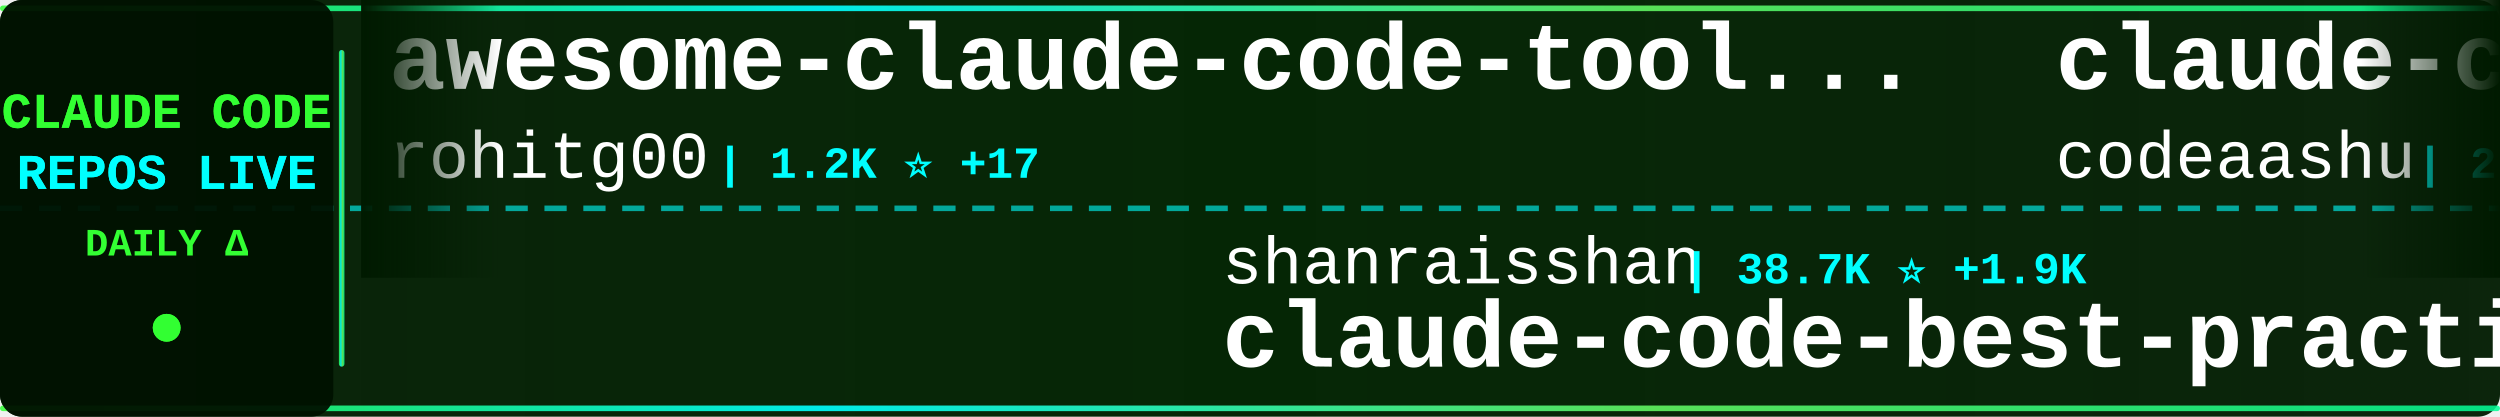
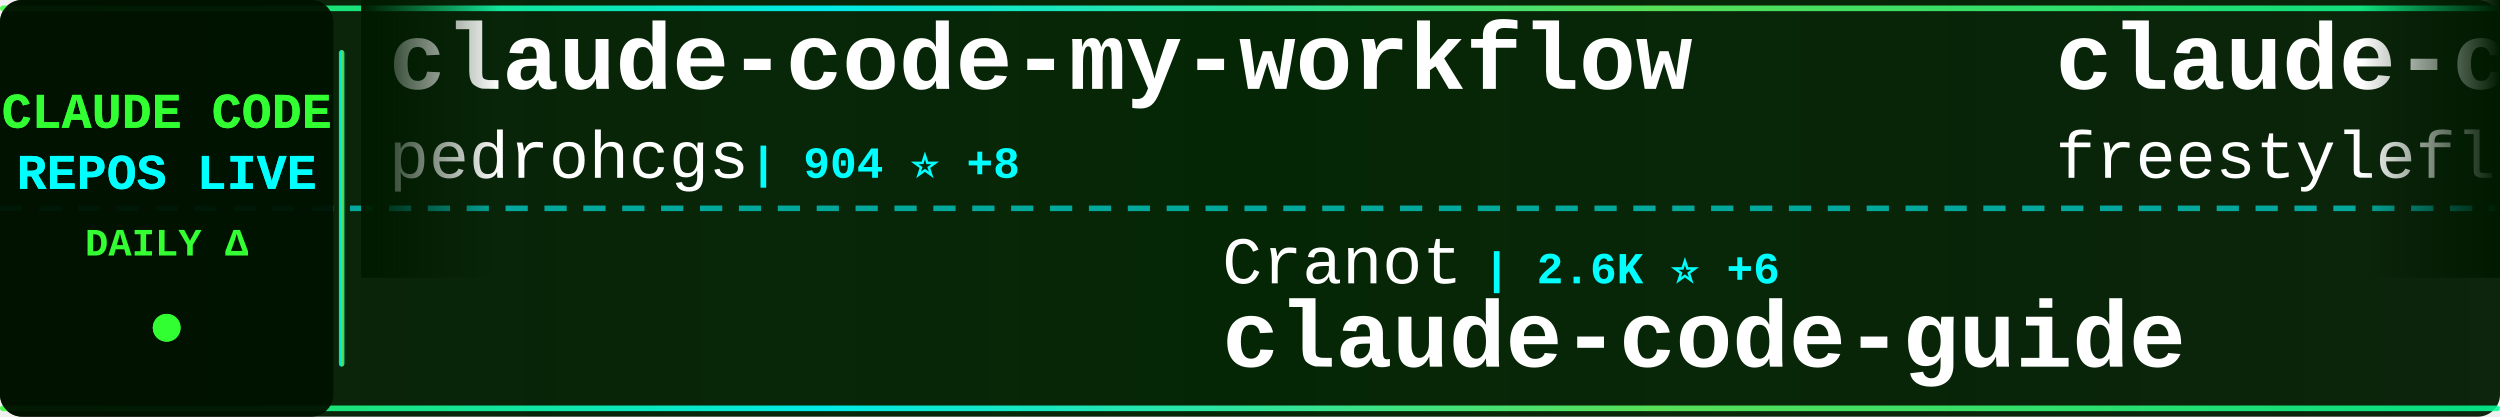
<svg xmlns="http://www.w3.org/2000/svg" width="900" height="150">
  <defs>
    <linearGradient id="tickerBg" x1="0%" y1="0%" x2="100%" y2="0%">
      <stop offset="0%" style="stop-color:#001a00;stop-opacity:0.95" />
      <stop offset="50%" style="stop-color:#002200;stop-opacity:0.98" />
      <stop offset="100%" style="stop-color:#001a00;stop-opacity:0.95" />
    </linearGradient>
    <linearGradient id="borderGrad" x1="0%" y1="0%" x2="100%" y2="0%">
      <stop offset="0%" style="stop-color:#33ff33;stop-opacity:0.85">
        <animate attributeName="stop-opacity" values="0.85;1;0.85" dur="2s" repeatCount="indefinite" />
      </stop>
      <stop offset="33%" style="stop-color:#00ffff;stop-opacity:0.9">
        <animate attributeName="stop-opacity" values="0.9;1;0.9" dur="2.2s" repeatCount="indefinite" />
      </stop>
      <stop offset="66%" style="stop-color:#66ff66;stop-opacity:0.85">
        <animate attributeName="stop-opacity" values="0.85;1;0.85" dur="1.8s" repeatCount="indefinite" />
      </stop>
      <stop offset="100%" style="stop-color:#00ff99;stop-opacity:0.85">
        <animate attributeName="stop-opacity" values="0.85;1;0.85" dur="2s" repeatCount="indefinite" />
      </stop>
    </linearGradient>
    <filter id="textGlow">
      <feGaussianBlur stdDeviation="0.1" result="coloredBlur" />
      <feMerge>
        <feMergeNode in="coloredBlur" />
        <feMergeNode in="SourceGraphic" />
      </feMerge>
    </filter>
    <filter id="metricGlow">
      <feGaussianBlur stdDeviation="0.2" result="coloredBlur" />
      <feMerge>
        <feMergeNode in="coloredBlur" />
        <feMergeNode in="SourceGraphic" />
      </feMerge>
    </filter>
    <linearGradient id="leftFade" x1="0%" y1="0%" x2="100%" y2="0%">
      <stop offset="0%" style="stop-color:#001a00;stop-opacity:1" />
      <stop offset="100%" style="stop-color:#001a00;stop-opacity:0" />
    </linearGradient>
    <linearGradient id="rightFade" x1="0%" y1="0%" x2="100%" y2="0%">
      <stop offset="0%" style="stop-color:#001a00;stop-opacity:0" />
      <stop offset="100%" style="stop-color:#001a00;stop-opacity:1" />
    </linearGradient>
  </defs>
  <rect width="900" height="150" fill="url(#tickerBg)" rx="8" />
  <rect x="0" y="2" width="900" height="2" fill="url(#borderGrad)" rx="1" />
  <rect x="0" y="146" width="900" height="2" fill="url(#borderGrad)" rx="1" />
  <line x1="0" y1="75" x2="900" y2="75" stroke="#00ffff" stroke-width="2" stroke-dasharray="8 6" opacity="0.6" />
  <rect x="0" y="0" width="120" height="150" fill="#001100" opacity="0.95" rx="8" />
  <text x="60" y="46" font-family="'Courier New', monospace" font-size="18" font-weight="bold" fill="#33ff33" text-anchor="middle" filter="url(#textGlow)">
    CLAUDE CODE
  </text>
  <text x="60" y="68" font-family="'Courier New', monospace" font-size="18" font-weight="bold" fill="#00ffff" text-anchor="middle" filter="url(#textGlow)">
    REPOS LIVE
  </text>
  <text x="60" y="92" font-family="'Courier New', monospace" font-size="14" font-weight="bold" fill="#33ff33" text-anchor="middle">
    DAILY Δ
  </text>
  <circle cx="60" cy="118" r="5" fill="#33ff33" filter="url(#metricGlow)">
    <animate attributeName="r" values="4;6;4" dur="1.5s" repeatCount="indefinite" />
    <animate attributeName="opacity" values="0.6;1;0.6" dur="1.5s" repeatCount="indefinite" />
  </circle>
  <rect x="122" y="18" width="2" height="114" fill="url(#borderGrad)" rx="1" />
  <clipPath id="tickerClip">
    <rect x="130" y="0" width="770" height="150" />
  </clipPath>
  <g clip-path="url(#tickerClip)">
    <g id="tickerItems">
      <animateTransform attributeName="transform" attributeType="XML" type="translate" from="0 0" to="-3000 0" dur="54s" repeatCount="indefinite" />
      <g transform="translate(0, 0)">
-         <text x="140" y="32" font-family="'Courier New', monospace" font-size="34" font-weight="bold" fill="#ffffff">awesome-claude-code-tool...</text>
-         <text x="140" y="64" font-family="'Courier New', monospace" font-size="24" font-weight="normal" fill="#ffffff" opacity="1.0">rohitg00</text>
-         <text x="258" y="64" font-family="'Courier New', monospace" font-size="16" font-weight="bold" fill="#00ffff"> | 1.2K ⭐ +17</text>
+         <text x="140" y="32" font-family="'Courier New', monospace" font-size="34" font-weight="bold" fill="#ffffff">claude-code-my-workflow</text>
+         <text x="140" y="64" font-family="'Courier New', monospace" font-size="24" font-weight="normal" fill="#ffffff" opacity="1.0">pedrohcgs</text>
+         <text x="270" y="64" font-family="'Courier New', monospace" font-size="16" font-weight="bold" fill="#00ffff"> | 904 ⭐ +8</text>
      </g>
      <g transform="translate(300, 0)">
-         <text x="140" y="102" font-family="'Courier New', monospace" font-size="24" font-weight="normal" fill="#ffffff" opacity="1.0">shanraisshan</text>
-         <text x="306" y="102" font-family="'Courier New', monospace" font-size="16" font-weight="bold" fill="#00ffff"> | 38.7K ⭐ +1.9K</text>
-         <text x="140" y="132" font-family="'Courier New', monospace" font-size="34" font-weight="bold" fill="#ffffff">claude-code-best-practic...</text>
+         <text x="140" y="102" font-family="'Courier New', monospace" font-size="24" font-weight="normal" fill="#ffffff" opacity="1.0">Cranot</text>
+         <text x="234" y="102" font-family="'Courier New', monospace" font-size="16" font-weight="bold" fill="#00ffff"> | 2.6K ⭐ +6</text>
+         <text x="140" y="132" font-family="'Courier New', monospace" font-size="34" font-weight="bold" fill="#ffffff">claude-code-guide</text>
      </g>
      <g transform="translate(600, 0)">
        <text x="140" y="32" font-family="'Courier New', monospace" font-size="34" font-weight="bold" fill="#ffffff">claude-code</text>
-         <text x="140" y="64" font-family="'Courier New', monospace" font-size="24" font-weight="normal" fill="#ffffff" opacity="1.0">codeaashu</text>
-         <text x="270" y="64" font-family="'Courier New', monospace" font-size="16" font-weight="bold" fill="#00ffff"> | 2.0K ⭐ +26</text>
+         <text x="140" y="64" font-family="'Courier New', monospace" font-size="24" font-weight="normal" fill="#ffffff" opacity="1.0">freestylefly</text>
+         <text x="306" y="64" font-family="'Courier New', monospace" font-size="16" font-weight="bold" fill="#00ffff"> | 120 ⭐</text>
      </g>
      <g transform="translate(900, 0)">
-         <text x="140" y="102" font-family="'Courier New', monospace" font-size="24" font-weight="normal" fill="#ffffff" opacity="1.0">fuergaosi233</text>
-         <text x="306" y="102" font-family="'Courier New', monospace" font-size="16" font-weight="bold" fill="#00ffff"> | 2.4K ⭐ +10</text>
-         <text x="140" y="132" font-family="'Courier New', monospace" font-size="34" font-weight="bold" fill="#ffffff">claude-code-proxy</text>
+         <text x="140" y="102" font-family="'Courier New', monospace" font-size="24" font-weight="normal" fill="#ffffff" opacity="1.0">Alishahryar1</text>
+         <text x="306" y="102" font-family="'Courier New', monospace" font-size="16" font-weight="bold" fill="#00ffff"> | 1.8K ⭐ +13</text>
+         <text x="140" y="132" font-family="'Courier New', monospace" font-size="34" font-weight="bold" fill="#ffffff">free-claude-code</text>
      </g>
      <g transform="translate(1200, 0)">
-         <text x="140" y="32" font-family="'Courier New', monospace" font-size="34" font-weight="bold" fill="#ffffff">claude-code-source</text>
-         <text x="140" y="64" font-family="'Courier New', monospace" font-size="24" font-weight="normal" fill="#ffffff" opacity="1.0">hangsman</text>
-         <text x="258" y="64" font-family="'Courier New', monospace" font-size="16" font-weight="bold" fill="#00ffff"> | 754 ⭐ +2</text>
+         <text x="140" y="32" font-family="'Courier New', monospace" font-size="34" font-weight="bold" fill="#ffffff">claude-plugins-official</text>
+         <text x="140" y="64" font-family="'Courier New', monospace" font-size="24" font-weight="normal" fill="#ffffff" opacity="1.0">anthropics</text>
+         <text x="282" y="64" font-family="'Courier New', monospace" font-size="16" font-weight="bold" fill="#00ffff"> | 16.8K ⭐ +90</text>
      </g>
      <g transform="translate(1500, 0)">
-         <text x="140" y="102" font-family="'Courier New', monospace" font-size="24" font-weight="normal" fill="#ffffff" opacity="1.0">pengchengneo</text>
-         <text x="306" y="102" font-family="'Courier New', monospace" font-size="16" font-weight="bold" fill="#00ffff"> | 1.2K ⭐ +12</text>
-         <text x="140" y="132" font-family="'Courier New', monospace" font-size="34" font-weight="bold" fill="#ffffff">Claude-Code</text>
+         <text x="140" y="102" font-family="'Courier New', monospace" font-size="24" font-weight="normal" fill="#ffffff" opacity="1.0">Windy3f3f3f3f</text>
+         <text x="318" y="102" font-family="'Courier New', monospace" font-size="16" font-weight="bold" fill="#00ffff"> | 1.8K ⭐ +33</text>
+         <text x="140" y="132" font-family="'Courier New', monospace" font-size="34" font-weight="bold" fill="#ffffff">how-claude-code-works</text>
      </g>
      <g transform="translate(1800, 0)">
-         <text x="140" y="32" font-family="'Courier New', monospace" font-size="34" font-weight="bold" fill="#ffffff">gstack</text>
-         <text x="140" y="64" font-family="'Courier New', monospace" font-size="24" font-weight="normal" fill="#ffffff" opacity="1.0">garrytan</text>
-         <text x="258" y="64" font-family="'Courier New', monospace" font-size="16" font-weight="bold" fill="#00ffff"> | 70.5K ⭐ +747</text>
+         <text x="140" y="32" font-family="'Courier New', monospace" font-size="34" font-weight="bold" fill="#ffffff">collection-claude-code-s...</text>
+         <text x="140" y="64" font-family="'Courier New', monospace" font-size="24" font-weight="normal" fill="#ffffff" opacity="1.0">chauncygu</text>
+         <text x="270" y="64" font-family="'Courier New', monospace" font-size="16" font-weight="bold" fill="#00ffff"> | 2.0K ⭐ +36</text>
      </g>
      <g transform="translate(2100, 0)">
-         <text x="140" y="102" font-family="'Courier New', monospace" font-size="24" font-weight="normal" fill="#ffffff" opacity="1.0">liuup</text>
-         <text x="222" y="102" font-family="'Courier New', monospace" font-size="16" font-weight="bold" fill="#00ffff"> | 1.4K ⭐ +45</text>
-         <text x="140" y="132" font-family="'Courier New', monospace" font-size="34" font-weight="bold" fill="#ffffff">claude-code-analysis</text>
+         <text x="140" y="102" font-family="'Courier New', monospace" font-size="24" font-weight="normal" fill="#ffffff" opacity="1.0">luongnv89</text>
+         <text x="270" y="102" font-family="'Courier New', monospace" font-size="16" font-weight="bold" fill="#00ffff"> | 25.6K ⭐ +438</text>
+         <text x="140" y="132" font-family="'Courier New', monospace" font-size="34" font-weight="bold" fill="#ffffff">claude-howto</text>
      </g>
      <g transform="translate(2400, 0)">
-         <text x="140" y="32" font-family="'Courier New', monospace" font-size="34" font-weight="bold" fill="#ffffff">claude-code-prompts</text>
-         <text x="140" y="64" font-family="'Courier New', monospace" font-size="24" font-weight="normal" fill="#ffffff" opacity="1.0">repowise-dev</text>
-         <text x="306" y="64" font-family="'Courier New', monospace" font-size="16" font-weight="bold" fill="#00ffff"> | 923 ⭐ +9</text>
+         <text x="140" y="32" font-family="'Courier New', monospace" font-size="34" font-weight="bold" fill="#ffffff">claude-code-infrastructu...</text>
+         <text x="140" y="64" font-family="'Courier New', monospace" font-size="24" font-weight="normal" fill="#ffffff" opacity="1.0">diet103</text>
+         <text x="246" y="64" font-family="'Courier New', monospace" font-size="16" font-weight="bold" fill="#00ffff"> | 9.4K ⭐ +8</text>
      </g>
      <g transform="translate(2700, 0)">
-         <text x="140" y="102" font-family="'Courier New', monospace" font-size="24" font-weight="normal" fill="#ffffff" opacity="1.0">ponponon</text>
-         <text x="258" y="102" font-family="'Courier New', monospace" font-size="16" font-weight="bold" fill="#00ffff"> | 2.1K ⭐ +9</text>
-         <text x="140" y="132" font-family="'Courier New', monospace" font-size="34" font-weight="bold" fill="#ffffff">claude_code_src</text>
+         <text x="140" y="102" font-family="'Courier New', monospace" font-size="24" font-weight="normal" fill="#ffffff" opacity="1.0">RishabhK103</text>
+         <text x="294" y="102" font-family="'Courier New', monospace" font-size="16" font-weight="bold" fill="#00ffff"> | 54 ⭐</text>
+         <text x="140" y="132" font-family="'Courier New', monospace" font-size="34" font-weight="bold" fill="#ffffff">claude-code</text>
      </g>
      <g transform="translate(3000, 0)">
-         <text x="140" y="32" font-family="'Courier New', monospace" font-size="34" font-weight="bold" fill="#ffffff">awesome-claude-code-tool...</text>
-         <text x="140" y="64" font-family="'Courier New', monospace" font-size="24" font-weight="normal" fill="#ffffff" opacity="1.0">rohitg00</text>
-         <text x="258" y="64" font-family="'Courier New', monospace" font-size="16" font-weight="bold" fill="#00ffff"> | 1.2K ⭐ +17</text>
+         <text x="140" y="32" font-family="'Courier New', monospace" font-size="34" font-weight="bold" fill="#ffffff">claude-code-my-workflow</text>
+         <text x="140" y="64" font-family="'Courier New', monospace" font-size="24" font-weight="normal" fill="#ffffff" opacity="1.0">pedrohcgs</text>
+         <text x="270" y="64" font-family="'Courier New', monospace" font-size="16" font-weight="bold" fill="#00ffff"> | 904 ⭐ +8</text>
      </g>
      <g transform="translate(3300, 0)">
-         <text x="140" y="102" font-family="'Courier New', monospace" font-size="24" font-weight="normal" fill="#ffffff" opacity="1.0">shanraisshan</text>
-         <text x="306" y="102" font-family="'Courier New', monospace" font-size="16" font-weight="bold" fill="#00ffff"> | 38.7K ⭐ +1.9K</text>
-         <text x="140" y="132" font-family="'Courier New', monospace" font-size="34" font-weight="bold" fill="#ffffff">claude-code-best-practic...</text>
+         <text x="140" y="102" font-family="'Courier New', monospace" font-size="24" font-weight="normal" fill="#ffffff" opacity="1.0">Cranot</text>
+         <text x="234" y="102" font-family="'Courier New', monospace" font-size="16" font-weight="bold" fill="#00ffff"> | 2.6K ⭐ +6</text>
+         <text x="140" y="132" font-family="'Courier New', monospace" font-size="34" font-weight="bold" fill="#ffffff">claude-code-guide</text>
      </g>
      <g transform="translate(3600, 0)">
        <text x="140" y="32" font-family="'Courier New', monospace" font-size="34" font-weight="bold" fill="#ffffff">claude-code</text>
-         <text x="140" y="64" font-family="'Courier New', monospace" font-size="24" font-weight="normal" fill="#ffffff" opacity="1.0">codeaashu</text>
-         <text x="270" y="64" font-family="'Courier New', monospace" font-size="16" font-weight="bold" fill="#00ffff"> | 2.0K ⭐ +26</text>
+         <text x="140" y="64" font-family="'Courier New', monospace" font-size="24" font-weight="normal" fill="#ffffff" opacity="1.0">freestylefly</text>
+         <text x="306" y="64" font-family="'Courier New', monospace" font-size="16" font-weight="bold" fill="#00ffff"> | 120 ⭐</text>
      </g>
      <g transform="translate(3900, 0)">
-         <text x="140" y="102" font-family="'Courier New', monospace" font-size="24" font-weight="normal" fill="#ffffff" opacity="1.0">fuergaosi233</text>
-         <text x="306" y="102" font-family="'Courier New', monospace" font-size="16" font-weight="bold" fill="#00ffff"> | 2.4K ⭐ +10</text>
-         <text x="140" y="132" font-family="'Courier New', monospace" font-size="34" font-weight="bold" fill="#ffffff">claude-code-proxy</text>
+         <text x="140" y="102" font-family="'Courier New', monospace" font-size="24" font-weight="normal" fill="#ffffff" opacity="1.0">Alishahryar1</text>
+         <text x="306" y="102" font-family="'Courier New', monospace" font-size="16" font-weight="bold" fill="#00ffff"> | 1.8K ⭐ +13</text>
+         <text x="140" y="132" font-family="'Courier New', monospace" font-size="34" font-weight="bold" fill="#ffffff">free-claude-code</text>
      </g>
    </g>
  </g>
  <rect x="130" y="0" width="50" height="100" fill="url(#leftFade)" />
  <rect x="850" y="0" width="50" height="100" fill="url(#rightFade)" />
</svg>
